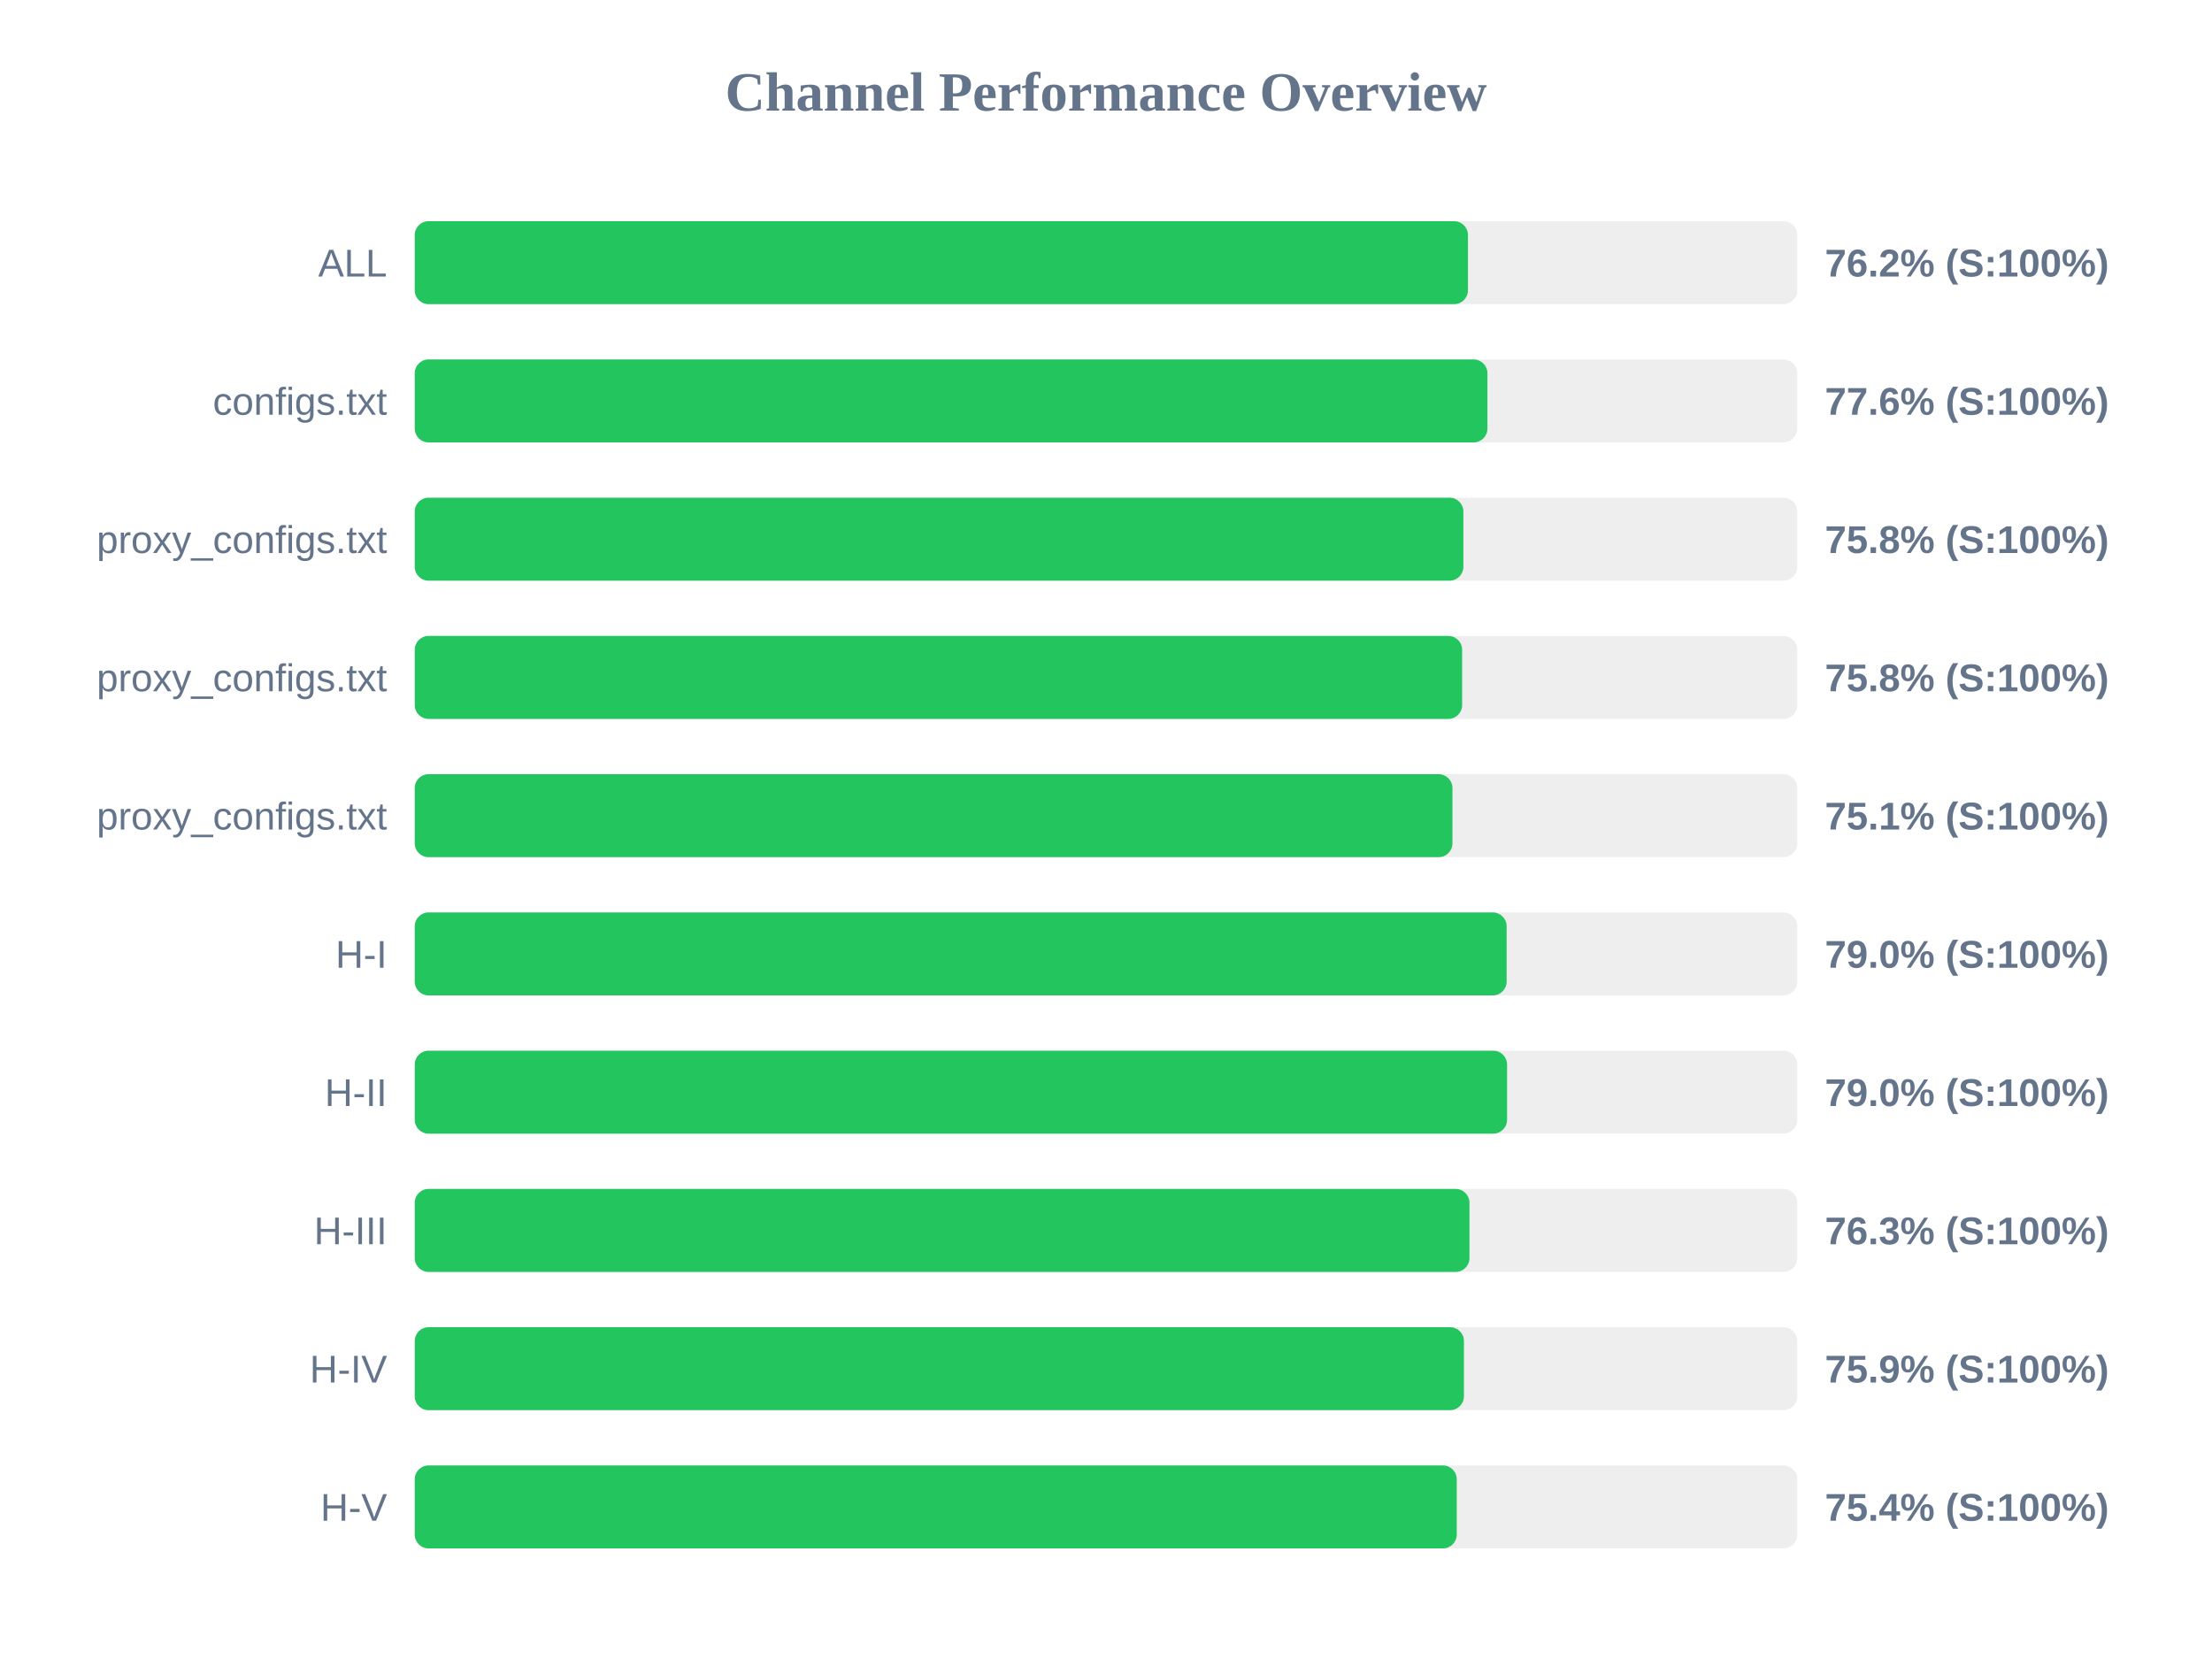
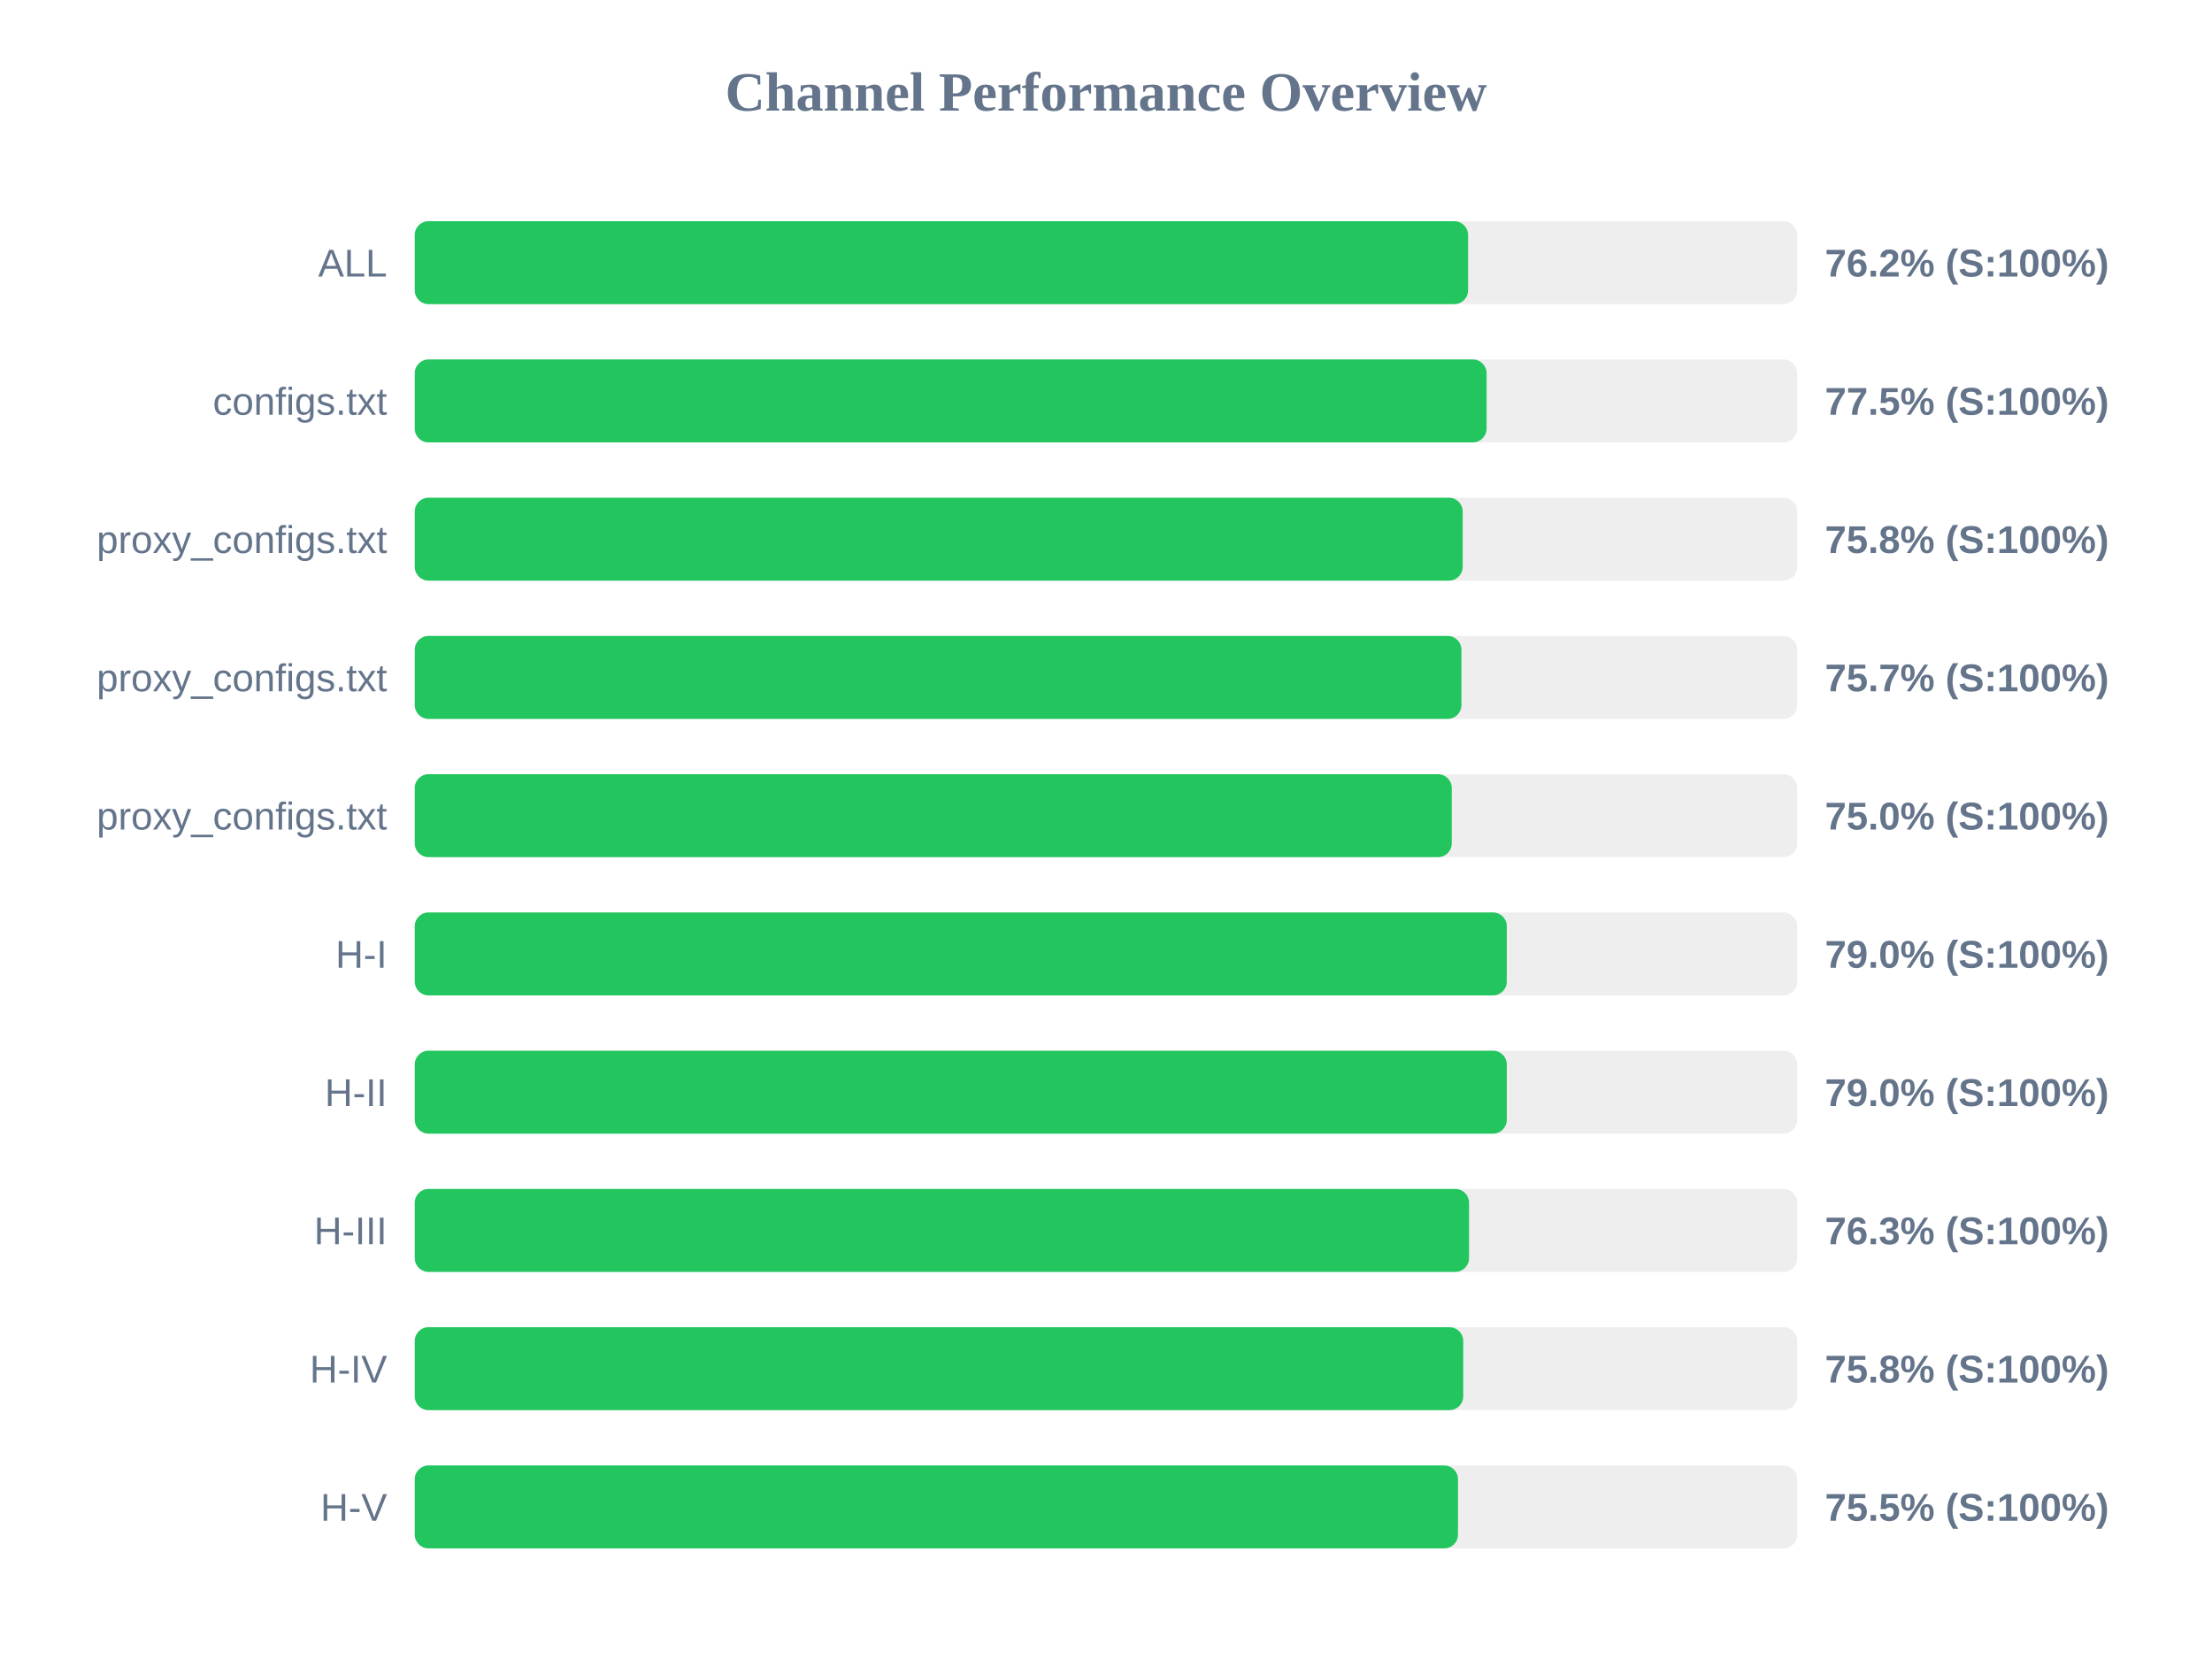
<svg xmlns="http://www.w3.org/2000/svg" width="800" height="600" version="1.1">
  <style>
        .row { font: 14px Arial; fill: #64748b; }
        .score { font: bold 14px Arial; fill: #64748b; }
    </style>
  <text x="400" y="40" text-anchor="middle" font-size="20px" font-weight="bold" fill="#64748b">Channel Performance Overview</text>
  <rect x="150" y="80" width="500" height="30" fill="#eee" rx="5" />
-   <rect x="150" y="80" width="380.9" height="30" fill="#22c55e" rx="5" />
+   <rect x="150" y="80" width="380.95" height="30" fill="#22c55e" rx="5" />
  <text x="140" y="100" text-anchor="end" class="row">ALL</text>
  <text x="660" y="100" text-anchor="start" class="score">76.2% (S:100%)</text>
  <rect x="150" y="130" width="500" height="30" fill="#eee" rx="5" />
-   <rect x="150" y="130" width="387.95" height="30" fill="#22c55e" rx="5" />
+   <rect x="150" y="130" width="387.65" height="30" fill="#22c55e" rx="5" />
  <text x="140" y="150" text-anchor="end" class="row">configs.txt</text>
-   <text x="660" y="150" text-anchor="start" class="score">77.6% (S:100%)</text>
+   <text x="660" y="150" text-anchor="start" class="score">77.5% (S:100%)</text>
  <rect x="150" y="180" width="500" height="30" fill="#eee" rx="5" />
-   <rect x="150" y="180" width="379.25" height="30" fill="#22c55e" rx="5" />
+   <rect x="150" y="180" width="379.0" height="30" fill="#22c55e" rx="5" />
  <text x="140" y="200" text-anchor="end" class="row">proxy_configs.txt</text>
  <text x="660" y="200" text-anchor="start" class="score">75.8% (S:100%)</text>
  <rect x="150" y="230" width="500" height="30" fill="#eee" rx="5" />
-   <rect x="150" y="230" width="378.8" height="30" fill="#22c55e" rx="5" />
+   <rect x="150" y="230" width="378.55" height="30" fill="#22c55e" rx="5" />
  <text x="140" y="250" text-anchor="end" class="row">proxy_configs.txt</text>
-   <text x="660" y="250" text-anchor="start" class="score">75.8% (S:100%)</text>
+   <text x="660" y="250" text-anchor="start" class="score">75.7% (S:100%)</text>
  <rect x="150" y="280" width="500" height="30" fill="#eee" rx="5" />
-   <rect x="150" y="280" width="375.3" height="30" fill="#22c55e" rx="5" />
+   <rect x="150" y="280" width="375.05" height="30" fill="#22c55e" rx="5" />
  <text x="140" y="300" text-anchor="end" class="row">proxy_configs.txt</text>
-   <text x="660" y="300" text-anchor="start" class="score">75.1% (S:100%)</text>
+   <text x="660" y="300" text-anchor="start" class="score">75.0% (S:100%)</text>
  <rect x="150" y="330" width="500" height="30" fill="#eee" rx="5" />
-   <rect x="150" y="330" width="394.9" height="30" fill="#22c55e" rx="5" />
+   <rect x="150" y="330" width="394.95" height="30" fill="#22c55e" rx="5" />
  <text x="140" y="350" text-anchor="end" class="row">H-I</text>
  <text x="660" y="350" text-anchor="start" class="score">79.0% (S:100%)</text>
  <rect x="150" y="380" width="500" height="30" fill="#eee" rx="5" />
-   <rect x="150" y="380" width="395.05" height="30" fill="#22c55e" rx="5" />
+   <rect x="150" y="380" width="394.95" height="30" fill="#22c55e" rx="5" />
  <text x="140" y="400" text-anchor="end" class="row">H-II</text>
  <text x="660" y="400" text-anchor="start" class="score">79.0% (S:100%)</text>
  <rect x="150" y="430" width="500" height="30" fill="#eee" rx="5" />
-   <rect x="150" y="430" width="381.45" height="30" fill="#22c55e" rx="5" />
+   <rect x="150" y="430" width="381.3" height="30" fill="#22c55e" rx="5" />
  <text x="140" y="450" text-anchor="end" class="row">H-III</text>
  <text x="660" y="450" text-anchor="start" class="score">76.3% (S:100%)</text>
  <rect x="150" y="480" width="500" height="30" fill="#eee" rx="5" />
-   <rect x="150" y="480" width="379.45" height="30" fill="#22c55e" rx="5" />
+   <rect x="150" y="480" width="379.2" height="30" fill="#22c55e" rx="5" />
  <text x="140" y="500" text-anchor="end" class="row">H-IV</text>
-   <text x="660" y="500" text-anchor="start" class="score">75.9% (S:100%)</text>
+   <text x="660" y="500" text-anchor="start" class="score">75.8% (S:100%)</text>
  <rect x="150" y="530" width="500" height="30" fill="#eee" rx="5" />
-   <rect x="150" y="530" width="376.85" height="30" fill="#22c55e" rx="5" />
+   <rect x="150" y="530" width="377.3" height="30" fill="#22c55e" rx="5" />
  <text x="140" y="550" text-anchor="end" class="row">H-V</text>
-   <text x="660" y="550" text-anchor="start" class="score">75.4% (S:100%)</text>
+   <text x="660" y="550" text-anchor="start" class="score">75.5% (S:100%)</text>
</svg>
